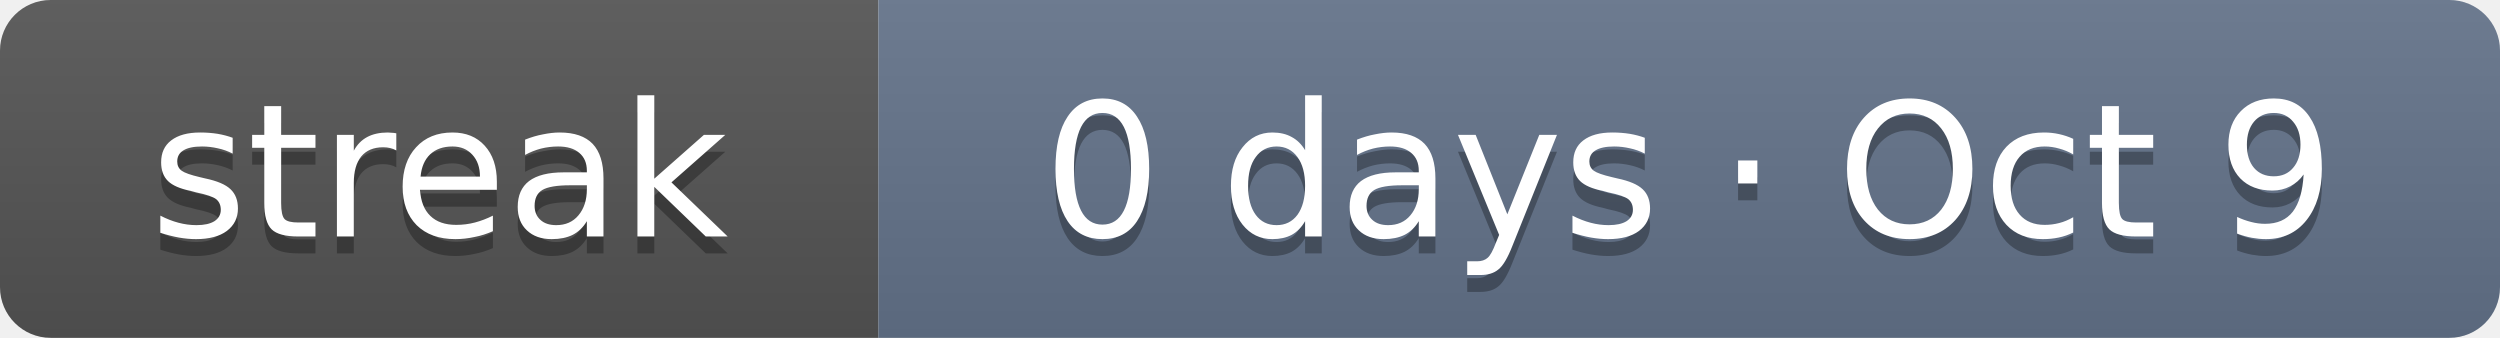
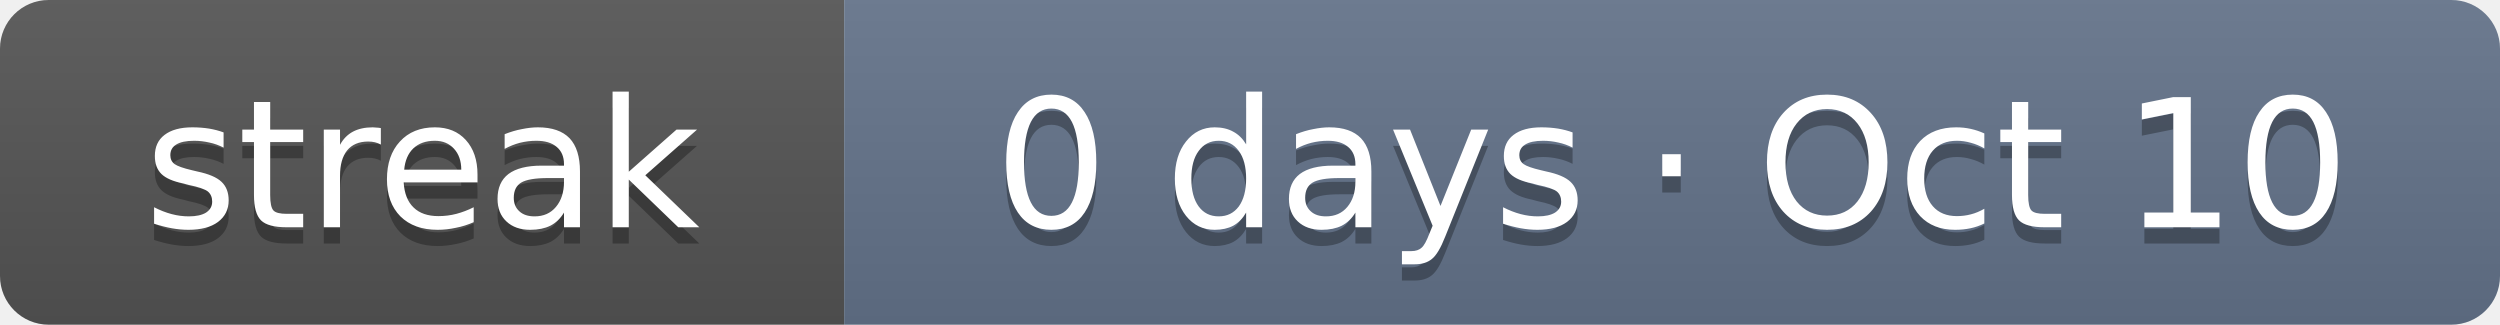
- <svg xmlns="http://www.w3.org/2000/svg" width="148" height="20" role="img" aria-label="Current solving streak: 0 days as of Oct 9">
+ <svg xmlns="http://www.w3.org/2000/svg" width="154" height="20" role="img" aria-label="Current solving streak: 0 days as of Oct 10">
  <linearGradient id="s" x2="0" y2="100%">
    <stop offset="0" stop-color="#bbb" stop-opacity=".1" />
    <stop offset="1" stop-opacity=".1" />
  </linearGradient>
  <clipPath id="r">
-     <rect width="148" height="20" rx="3" fill="#fff" />
+     <rect width="154" height="20" rx="3" fill="#fff" />
  </clipPath>
  <g clip-path="url(#r)">
    <rect width="52" height="20" fill="#555" />
-     <rect x="52" width="96" height="20" fill="#64748b" />
-     <rect width="148" height="20" fill="url(#s)" />
+     <rect x="52" width="102" height="20" fill="#64748b" />
+     <rect width="154" height="20" fill="url(#s)" />
  </g>
  <g fill="#fff" text-anchor="middle" font-family="Verdana,DejaVu Sans,Geneva,sans-serif" font-size="11">
    <text x="26" y="15" fill="#010101" fill-opacity=".3" textLength="32">streak</text>
    <text x="26" y="14" fill="#fff" textLength="32">streak</text>
-     <text x="100" y="15" fill="#010101" fill-opacity=".3" textLength="76">0 days · Oct 9</text>
-     <text x="100" y="14" fill="#fff" textLength="76">0 days · Oct 9</text>
+     <text x="103" y="15" fill="#010101" fill-opacity=".3" textLength="82">0 days · Oct 10</text>
+     <text x="103" y="14" fill="#fff" textLength="82">0 days · Oct 10</text>
  </g>
</svg>
